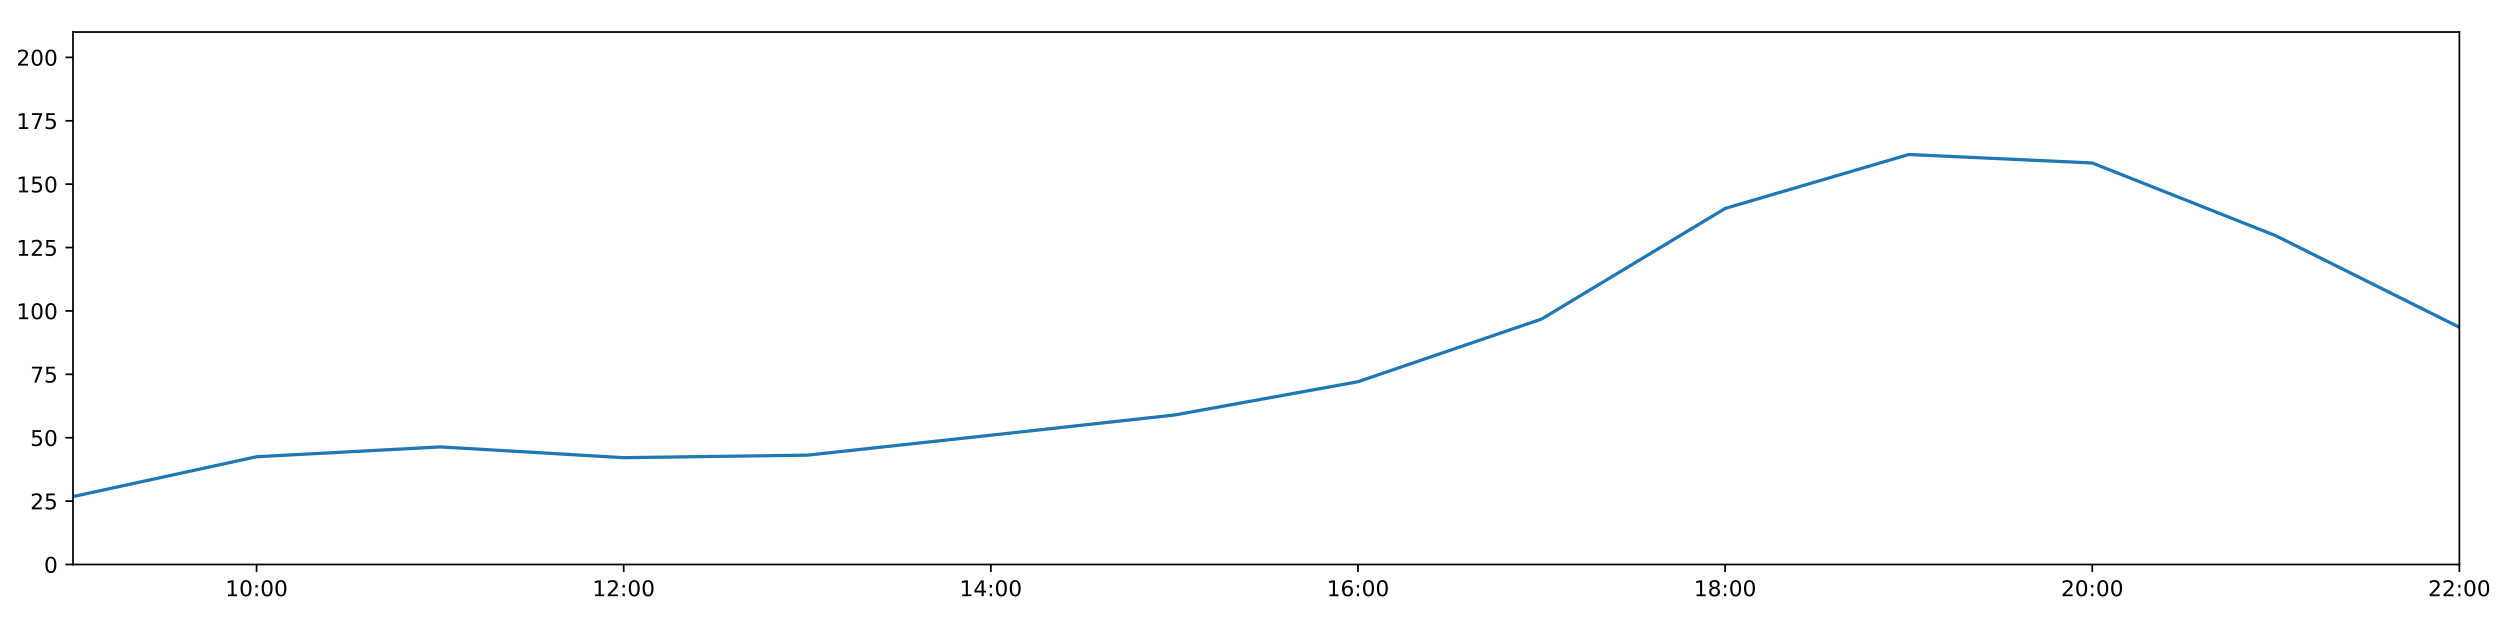
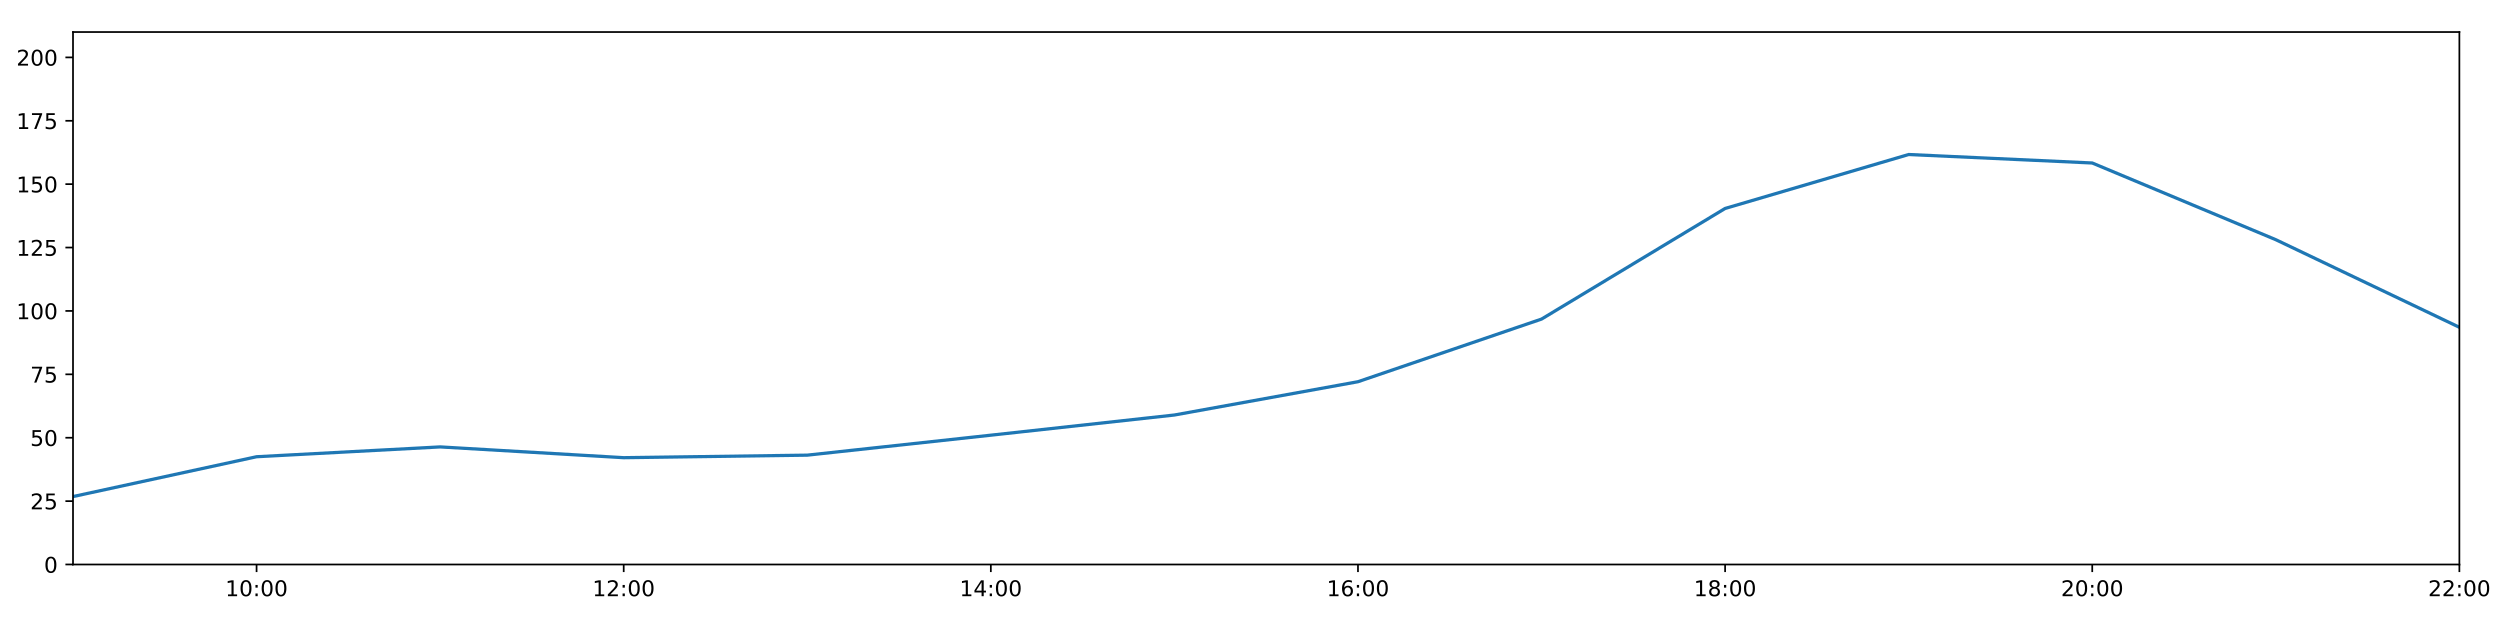
<svg xmlns="http://www.w3.org/2000/svg" xmlns:xlink="http://www.w3.org/1999/xlink" height="288pt" version="1.1" viewBox="0 0 1152 288" width="1152pt">
  <defs>
    <style type="text/css">
*{stroke-linecap:butt;stroke-linejoin:round;}
  </style>
  </defs>
  <g id="figure_1">
    <g id="patch_1">
      <path d="M 0 288  L 1152 288  L 1152 0  L 0 0  z " style="fill:#ffffff;" />
    </g>
    <g id="axes_1">
      <g id="patch_2">
        <path d="M 33.64 260.12  L 1133.28 260.12  L 1133.28 14.76  L 33.64 14.76  z " style="fill:#ffffff;" />
      </g>
      <g id="matplotlib.axis_1">
        <g id="xtick_1">
          <g id="line2d_1">
            <defs>
-               <path d="M 0 0  L 0 3.5  " id="m9e29384dda" style="stroke:#000000;stroke-width:0.8;" />
-             </defs>
-             <g>
-               <use style="stroke:#000000;stroke-width:0.8;" x="118.228" xlink:href="#m9e29384dda" y="260.12" />
+               <path d="M 0 0  L 0 3.5  " id="m2642a06ce5" style="stroke:#000000;stroke-width:0.8;" />
+             </defs>
+             <g>
+               <use style="stroke:#000000;stroke-width:0.8;" x="118.228" xlink:href="#m2642a06ce5" y="260.12" />
            </g>
          </g>
          <g id="text_1">
            <defs>
              <path d="M 12.406 8.297  L 28.516 8.297  L 28.516 63.922  L 10.984 60.406  L 10.984 69.391  L 28.422 72.906  L 38.281 72.906  L 38.281 8.297  L 54.391 8.297  L 54.391 0  L 12.406 0  z " id="DejaVuSans-49" />
              <path d="M 31.781 66.406  Q 24.172 66.406 20.328 58.906  Q 16.5 51.422 16.5 36.375  Q 16.5 21.391 20.328 13.891  Q 24.172 6.391 31.781 6.391  Q 39.453 6.391 43.281 13.891  Q 47.125 21.391 47.125 36.375  Q 47.125 51.422 43.281 58.906  Q 39.453 66.406 31.781 66.406  z M 31.781 74.219  Q 44.047 74.219 50.516 64.516  Q 56.984 54.828 56.984 36.375  Q 56.984 17.969 50.516 8.266  Q 44.047 -1.422 31.781 -1.422  Q 19.531 -1.422 13.062 8.266  Q 6.594 17.969 6.594 36.375  Q 6.594 54.828 13.062 64.516  Q 19.531 74.219 31.781 74.219  z " id="DejaVuSans-48" />
              <path d="M 11.719 12.406  L 22.016 12.406  L 22.016 0  L 11.719 0  z M 11.719 51.703  L 22.016 51.703  L 22.016 39.312  L 11.719 39.312  z " id="DejaVuSans-58" />
            </defs>
            <g transform="translate(103.8183 274.7184)scale(0.1 -0.1)">
              <use xlink:href="#DejaVuSans-49" />
              <use x="63.623" xlink:href="#DejaVuSans-48" />
              <use x="127.246" xlink:href="#DejaVuSans-58" />
              <use x="160.938" xlink:href="#DejaVuSans-48" />
              <use x="224.561" xlink:href="#DejaVuSans-48" />
            </g>
          </g>
        </g>
        <g id="xtick_2">
          <g id="line2d_2">
            <g>
-               <use style="stroke:#000000;stroke-width:0.8;" x="287.403" xlink:href="#m9e29384dda" y="260.12" />
+               <use style="stroke:#000000;stroke-width:0.8;" x="287.403" xlink:href="#m2642a06ce5" y="260.12" />
            </g>
          </g>
          <g id="text_2">
            <defs>
              <path d="M 19.188 8.297  L 53.609 8.297  L 53.609 0  L 7.328 0  L 7.328 8.297  Q 12.938 14.109 22.625 23.891  Q 32.328 33.688 34.812 36.531  Q 39.547 41.844 41.422 45.531  Q 43.312 49.219 43.312 52.781  Q 43.312 58.594 39.234 62.25  Q 35.156 65.922 28.609 65.922  Q 23.969 65.922 18.812 64.312  Q 13.672 62.703 7.812 59.422  L 7.812 69.391  Q 13.766 71.781 18.938 73  Q 24.125 74.219 28.422 74.219  Q 39.75 74.219 46.484 68.547  Q 53.219 62.891 53.219 53.422  Q 53.219 48.922 51.531 44.891  Q 49.859 40.875 45.406 35.406  Q 44.188 33.984 37.641 27.219  Q 31.109 20.453 19.188 8.297  z " id="DejaVuSans-50" />
            </defs>
            <g transform="translate(272.9937 274.7184)scale(0.1 -0.1)">
              <use xlink:href="#DejaVuSans-49" />
              <use x="63.623" xlink:href="#DejaVuSans-50" />
              <use x="127.246" xlink:href="#DejaVuSans-58" />
              <use x="160.938" xlink:href="#DejaVuSans-48" />
              <use x="224.561" xlink:href="#DejaVuSans-48" />
            </g>
          </g>
        </g>
        <g id="xtick_3">
          <g id="line2d_3">
            <g>
-               <use style="stroke:#000000;stroke-width:0.8;" x="456.578" xlink:href="#m9e29384dda" y="260.12" />
+               <use style="stroke:#000000;stroke-width:0.8;" x="456.578" xlink:href="#m2642a06ce5" y="260.12" />
            </g>
          </g>
          <g id="text_3">
            <defs>
              <path d="M 37.797 64.312  L 12.891 25.391  L 37.797 25.391  z M 35.203 72.906  L 47.609 72.906  L 47.609 25.391  L 58.016 25.391  L 58.016 17.188  L 47.609 17.188  L 47.609 0  L 37.797 0  L 37.797 17.188  L 4.891 17.188  L 4.891 26.703  z " id="DejaVuSans-52" />
            </defs>
            <g transform="translate(442.1691 274.7184)scale(0.1 -0.1)">
              <use xlink:href="#DejaVuSans-49" />
              <use x="63.623" xlink:href="#DejaVuSans-52" />
              <use x="127.246" xlink:href="#DejaVuSans-58" />
              <use x="160.938" xlink:href="#DejaVuSans-48" />
              <use x="224.561" xlink:href="#DejaVuSans-48" />
            </g>
          </g>
        </g>
        <g id="xtick_4">
          <g id="line2d_4">
            <g>
-               <use style="stroke:#000000;stroke-width:0.8;" x="625.754" xlink:href="#m9e29384dda" y="260.12" />
+               <use style="stroke:#000000;stroke-width:0.8;" x="625.754" xlink:href="#m2642a06ce5" y="260.12" />
            </g>
          </g>
          <g id="text_4">
            <defs>
              <path d="M 33.016 40.375  Q 26.375 40.375 22.484 35.828  Q 18.609 31.297 18.609 23.391  Q 18.609 15.531 22.484 10.953  Q 26.375 6.391 33.016 6.391  Q 39.656 6.391 43.531 10.953  Q 47.406 15.531 47.406 23.391  Q 47.406 31.297 43.531 35.828  Q 39.656 40.375 33.016 40.375  z M 52.594 71.297  L 52.594 62.312  Q 48.875 64.062 45.094 64.984  Q 41.312 65.922 37.594 65.922  Q 27.828 65.922 22.672 59.328  Q 17.531 52.734 16.797 39.406  Q 19.672 43.656 24.016 45.922  Q 28.375 48.188 33.594 48.188  Q 44.578 48.188 50.953 41.516  Q 57.328 34.859 57.328 23.391  Q 57.328 12.156 50.688 5.359  Q 44.047 -1.422 33.016 -1.422  Q 20.359 -1.422 13.672 8.266  Q 6.984 17.969 6.984 36.375  Q 6.984 53.656 15.188 63.938  Q 23.391 74.219 37.203 74.219  Q 40.922 74.219 44.703 73.484  Q 48.484 72.75 52.594 71.297  z " id="DejaVuSans-54" />
            </defs>
            <g transform="translate(611.3445 274.7184)scale(0.1 -0.1)">
              <use xlink:href="#DejaVuSans-49" />
              <use x="63.623" xlink:href="#DejaVuSans-54" />
              <use x="127.246" xlink:href="#DejaVuSans-58" />
              <use x="160.938" xlink:href="#DejaVuSans-48" />
              <use x="224.561" xlink:href="#DejaVuSans-48" />
            </g>
          </g>
        </g>
        <g id="xtick_5">
          <g id="line2d_5">
            <g>
-               <use style="stroke:#000000;stroke-width:0.8;" x="794.929" xlink:href="#m9e29384dda" y="260.12" />
+               <use style="stroke:#000000;stroke-width:0.8;" x="794.929" xlink:href="#m2642a06ce5" y="260.12" />
            </g>
          </g>
          <g id="text_5">
            <defs>
              <path d="M 31.781 34.625  Q 24.75 34.625 20.719 30.859  Q 16.703 27.094 16.703 20.516  Q 16.703 13.922 20.719 10.156  Q 24.75 6.391 31.781 6.391  Q 38.812 6.391 42.859 10.172  Q 46.922 13.969 46.922 20.516  Q 46.922 27.094 42.891 30.859  Q 38.875 34.625 31.781 34.625  z M 21.922 38.812  Q 15.578 40.375 12.031 44.719  Q 8.5 49.078 8.5 55.328  Q 8.5 64.062 14.719 69.141  Q 20.953 74.219 31.781 74.219  Q 42.672 74.219 48.875 69.141  Q 55.078 64.062 55.078 55.328  Q 55.078 49.078 51.531 44.719  Q 48 40.375 41.703 38.812  Q 48.828 37.156 52.797 32.312  Q 56.781 27.484 56.781 20.516  Q 56.781 9.906 50.312 4.234  Q 43.844 -1.422 31.781 -1.422  Q 19.734 -1.422 13.25 4.234  Q 6.781 9.906 6.781 20.516  Q 6.781 27.484 10.781 32.312  Q 14.797 37.156 21.922 38.812  z M 18.312 54.391  Q 18.312 48.734 21.844 45.562  Q 25.391 42.391 31.781 42.391  Q 38.141 42.391 41.719 45.562  Q 45.312 48.734 45.312 54.391  Q 45.312 60.062 41.719 63.234  Q 38.141 66.406 31.781 66.406  Q 25.391 66.406 21.844 63.234  Q 18.312 60.062 18.312 54.391  z " id="DejaVuSans-56" />
            </defs>
            <g transform="translate(780.5199 274.7184)scale(0.1 -0.1)">
              <use xlink:href="#DejaVuSans-49" />
              <use x="63.623" xlink:href="#DejaVuSans-56" />
              <use x="127.246" xlink:href="#DejaVuSans-58" />
              <use x="160.938" xlink:href="#DejaVuSans-48" />
              <use x="224.561" xlink:href="#DejaVuSans-48" />
            </g>
          </g>
        </g>
        <g id="xtick_6">
          <g id="line2d_6">
            <g>
-               <use style="stroke:#000000;stroke-width:0.8;" x="964.105" xlink:href="#m9e29384dda" y="260.12" />
+               <use style="stroke:#000000;stroke-width:0.8;" x="964.105" xlink:href="#m2642a06ce5" y="260.12" />
            </g>
          </g>
          <g id="text_6">
            <g transform="translate(949.6952 274.7184)scale(0.1 -0.1)">
              <use xlink:href="#DejaVuSans-50" />
              <use x="63.623" xlink:href="#DejaVuSans-48" />
              <use x="127.246" xlink:href="#DejaVuSans-58" />
              <use x="160.938" xlink:href="#DejaVuSans-48" />
              <use x="224.561" xlink:href="#DejaVuSans-48" />
            </g>
          </g>
        </g>
        <g id="xtick_7">
          <g id="line2d_7">
            <g>
-               <use style="stroke:#000000;stroke-width:0.8;" x="1133.28" xlink:href="#m9e29384dda" y="260.12" />
+               <use style="stroke:#000000;stroke-width:0.8;" x="1133.28" xlink:href="#m2642a06ce5" y="260.12" />
            </g>
          </g>
          <g id="text_7">
            <g transform="translate(1118.871 274.7184)scale(0.1 -0.1)">
              <use xlink:href="#DejaVuSans-50" />
              <use x="63.623" xlink:href="#DejaVuSans-50" />
              <use x="127.246" xlink:href="#DejaVuSans-58" />
              <use x="160.938" xlink:href="#DejaVuSans-48" />
              <use x="224.561" xlink:href="#DejaVuSans-48" />
            </g>
          </g>
        </g>
      </g>
      <g id="matplotlib.axis_2">
        <g id="ytick_1">
          <g id="line2d_8">
            <defs>
-               <path d="M 0 0  L -3.5 0  " id="m2e56866bf0" style="stroke:#000000;stroke-width:0.8;" />
-             </defs>
-             <g>
-               <use style="stroke:#000000;stroke-width:0.8;" x="33.64" xlink:href="#m2e56866bf0" y="260.12" />
+               <path d="M 0 0  L -3.5 0  " id="ma6311fb6b5" style="stroke:#000000;stroke-width:0.8;" />
+             </defs>
+             <g>
+               <use style="stroke:#000000;stroke-width:0.8;" x="33.64" xlink:href="#ma6311fb6b5" y="260.12" />
            </g>
          </g>
          <g id="text_8">
            <g transform="translate(20.2775 263.9192)scale(0.1 -0.1)">
              <use xlink:href="#DejaVuSans-48" />
            </g>
          </g>
        </g>
        <g id="ytick_2">
          <g id="line2d_9">
            <g>
-               <use style="stroke:#000000;stroke-width:0.8;" x="33.64" xlink:href="#m2e56866bf0" y="230.91" />
+               <use style="stroke:#000000;stroke-width:0.8;" x="33.64" xlink:href="#ma6311fb6b5" y="230.91" />
            </g>
          </g>
          <g id="text_9">
            <defs>
              <path d="M 10.797 72.906  L 49.516 72.906  L 49.516 64.594  L 19.828 64.594  L 19.828 46.734  Q 21.969 47.469 24.109 47.828  Q 26.266 48.188 28.422 48.188  Q 40.625 48.188 47.75 41.5  Q 54.891 34.812 54.891 23.391  Q 54.891 11.625 47.562 5.094  Q 40.234 -1.422 26.906 -1.422  Q 22.312 -1.422 17.547 -0.641  Q 12.797 0.141 7.719 1.703  L 7.719 11.625  Q 12.109 9.234 16.797 8.062  Q 21.484 6.891 26.703 6.891  Q 35.156 6.891 40.078 11.328  Q 45.016 15.766 45.016 23.391  Q 45.016 31 40.078 35.438  Q 35.156 39.891 26.703 39.891  Q 22.75 39.891 18.812 39.016  Q 14.891 38.141 10.797 36.281  z " id="DejaVuSans-53" />
            </defs>
            <g transform="translate(13.915 234.7097)scale(0.1 -0.1)">
              <use xlink:href="#DejaVuSans-50" />
              <use x="63.623" xlink:href="#DejaVuSans-53" />
            </g>
          </g>
        </g>
        <g id="ytick_3">
          <g id="line2d_10">
            <g>
-               <use style="stroke:#000000;stroke-width:0.8;" x="33.64" xlink:href="#m2e56866bf0" y="201.701" />
+               <use style="stroke:#000000;stroke-width:0.8;" x="33.64" xlink:href="#ma6311fb6b5" y="201.701" />
            </g>
          </g>
          <g id="text_10">
            <g transform="translate(13.915 205.5002)scale(0.1 -0.1)">
              <use xlink:href="#DejaVuSans-53" />
              <use x="63.623" xlink:href="#DejaVuSans-48" />
            </g>
          </g>
        </g>
        <g id="ytick_4">
          <g id="line2d_11">
            <g>
-               <use style="stroke:#000000;stroke-width:0.8;" x="33.64" xlink:href="#m2e56866bf0" y="172.491" />
+               <use style="stroke:#000000;stroke-width:0.8;" x="33.64" xlink:href="#ma6311fb6b5" y="172.491" />
            </g>
          </g>
          <g id="text_11">
            <defs>
              <path d="M 8.203 72.906  L 55.078 72.906  L 55.078 68.703  L 28.609 0  L 18.312 0  L 43.219 64.594  L 8.203 64.594  z " id="DejaVuSans-55" />
            </defs>
            <g transform="translate(13.915 176.2906)scale(0.1 -0.1)">
              <use xlink:href="#DejaVuSans-55" />
              <use x="63.623" xlink:href="#DejaVuSans-53" />
            </g>
          </g>
        </g>
        <g id="ytick_5">
          <g id="line2d_12">
            <g>
-               <use style="stroke:#000000;stroke-width:0.8;" x="33.64" xlink:href="#m2e56866bf0" y="143.282" />
+               <use style="stroke:#000000;stroke-width:0.8;" x="33.64" xlink:href="#ma6311fb6b5" y="143.282" />
            </g>
          </g>
          <g id="text_12">
            <g transform="translate(7.5525 147.0811)scale(0.1 -0.1)">
              <use xlink:href="#DejaVuSans-49" />
              <use x="63.623" xlink:href="#DejaVuSans-48" />
              <use x="127.246" xlink:href="#DejaVuSans-48" />
            </g>
          </g>
        </g>
        <g id="ytick_6">
          <g id="line2d_13">
            <g>
-               <use style="stroke:#000000;stroke-width:0.8;" x="33.64" xlink:href="#m2e56866bf0" y="114.072" />
+               <use style="stroke:#000000;stroke-width:0.8;" x="33.64" xlink:href="#ma6311fb6b5" y="114.072" />
            </g>
          </g>
          <g id="text_13">
            <g transform="translate(7.5525 117.8716)scale(0.1 -0.1)">
              <use xlink:href="#DejaVuSans-49" />
              <use x="63.623" xlink:href="#DejaVuSans-50" />
              <use x="127.246" xlink:href="#DejaVuSans-53" />
            </g>
          </g>
        </g>
        <g id="ytick_7">
          <g id="line2d_14">
            <g>
-               <use style="stroke:#000000;stroke-width:0.8;" x="33.64" xlink:href="#m2e56866bf0" y="84.863" />
+               <use style="stroke:#000000;stroke-width:0.8;" x="33.64" xlink:href="#ma6311fb6b5" y="84.863" />
            </g>
          </g>
          <g id="text_14">
            <g transform="translate(7.5525 88.66208)scale(0.1 -0.1)">
              <use xlink:href="#DejaVuSans-49" />
              <use x="63.623" xlink:href="#DejaVuSans-53" />
              <use x="127.246" xlink:href="#DejaVuSans-48" />
            </g>
          </g>
        </g>
        <g id="ytick_8">
          <g id="line2d_15">
            <g>
-               <use style="stroke:#000000;stroke-width:0.8;" x="33.64" xlink:href="#m2e56866bf0" y="55.653" />
+               <use style="stroke:#000000;stroke-width:0.8;" x="33.64" xlink:href="#ma6311fb6b5" y="55.653" />
            </g>
          </g>
          <g id="text_15">
            <g transform="translate(7.5525 59.45255)scale(0.1 -0.1)">
              <use xlink:href="#DejaVuSans-49" />
              <use x="63.623" xlink:href="#DejaVuSans-55" />
              <use x="127.246" xlink:href="#DejaVuSans-53" />
            </g>
          </g>
        </g>
        <g id="ytick_9">
          <g id="line2d_16">
            <g>
-               <use style="stroke:#000000;stroke-width:0.8;" x="33.64" xlink:href="#m2e56866bf0" y="26.444" />
+               <use style="stroke:#000000;stroke-width:0.8;" x="33.64" xlink:href="#ma6311fb6b5" y="26.444" />
            </g>
          </g>
          <g id="text_16">
            <g transform="translate(7.5525 30.24303)scale(0.1 -0.1)">
              <use xlink:href="#DejaVuSans-50" />
              <use x="63.623" xlink:href="#DejaVuSans-48" />
              <use x="127.246" xlink:href="#DejaVuSans-48" />
            </g>
          </g>
        </g>
      </g>
      <g id="line2d_17">
-         <path clip-path="url(#p2e67b4c55a)" d="M 33.64 228.817  L 118.228 210.464  L 202.815 205.936  L 287.403 210.902  L 371.991 209.734  L 456.578 200.533  L 541.166 191.236  L 625.754 175.895  L 710.342 147.03  L 794.929 96.06  L 879.517 71.198  L 964.105 75.109  L 1048.692 108.639  L 1133.28 150.811  " style="fill:none;stroke:#1f77b4;stroke-linecap:square;stroke-width:1.5;" />
+         <path clip-path="url(#p09569e3766)" d="M 33.64 228.817  L 118.228 210.464  L 202.815 205.936  L 287.403 210.902  L 371.991 209.734  L 456.578 200.533  L 541.166 191.236  L 625.754 175.895  L 710.342 147.03  L 794.929 96.06  L 879.517 71.198  L 964.105 75.109  L 1048.692 110.456  L 1133.28 150.811  " style="fill:none;stroke:#1f77b4;stroke-linecap:square;stroke-width:1.5;" />
      </g>
      <g id="patch_3">
        <path d="M 33.64 260.12  L 33.64 14.76  " style="fill:none;stroke:#000000;stroke-linecap:square;stroke-linejoin:miter;stroke-width:0.8;" />
      </g>
      <g id="patch_4">
        <path d="M 1133.28 260.12  L 1133.28 14.76  " style="fill:none;stroke:#000000;stroke-linecap:square;stroke-linejoin:miter;stroke-width:0.8;" />
      </g>
      <g id="patch_5">
        <path d="M 33.64 260.12  L 1133.28 260.12  " style="fill:none;stroke:#000000;stroke-linecap:square;stroke-linejoin:miter;stroke-width:0.8;" />
      </g>
      <g id="patch_6">
        <path d="M 33.64 14.76  L 1133.28 14.76  " style="fill:none;stroke:#000000;stroke-linecap:square;stroke-linejoin:miter;stroke-width:0.8;" />
      </g>
    </g>
  </g>
  <defs>
-     <clipPath id="p2e67b4c55a">
+     <clipPath id="p09569e3766">
      <rect height="245.36" width="1099.64" x="33.64" y="14.76" />
    </clipPath>
  </defs>
</svg>
